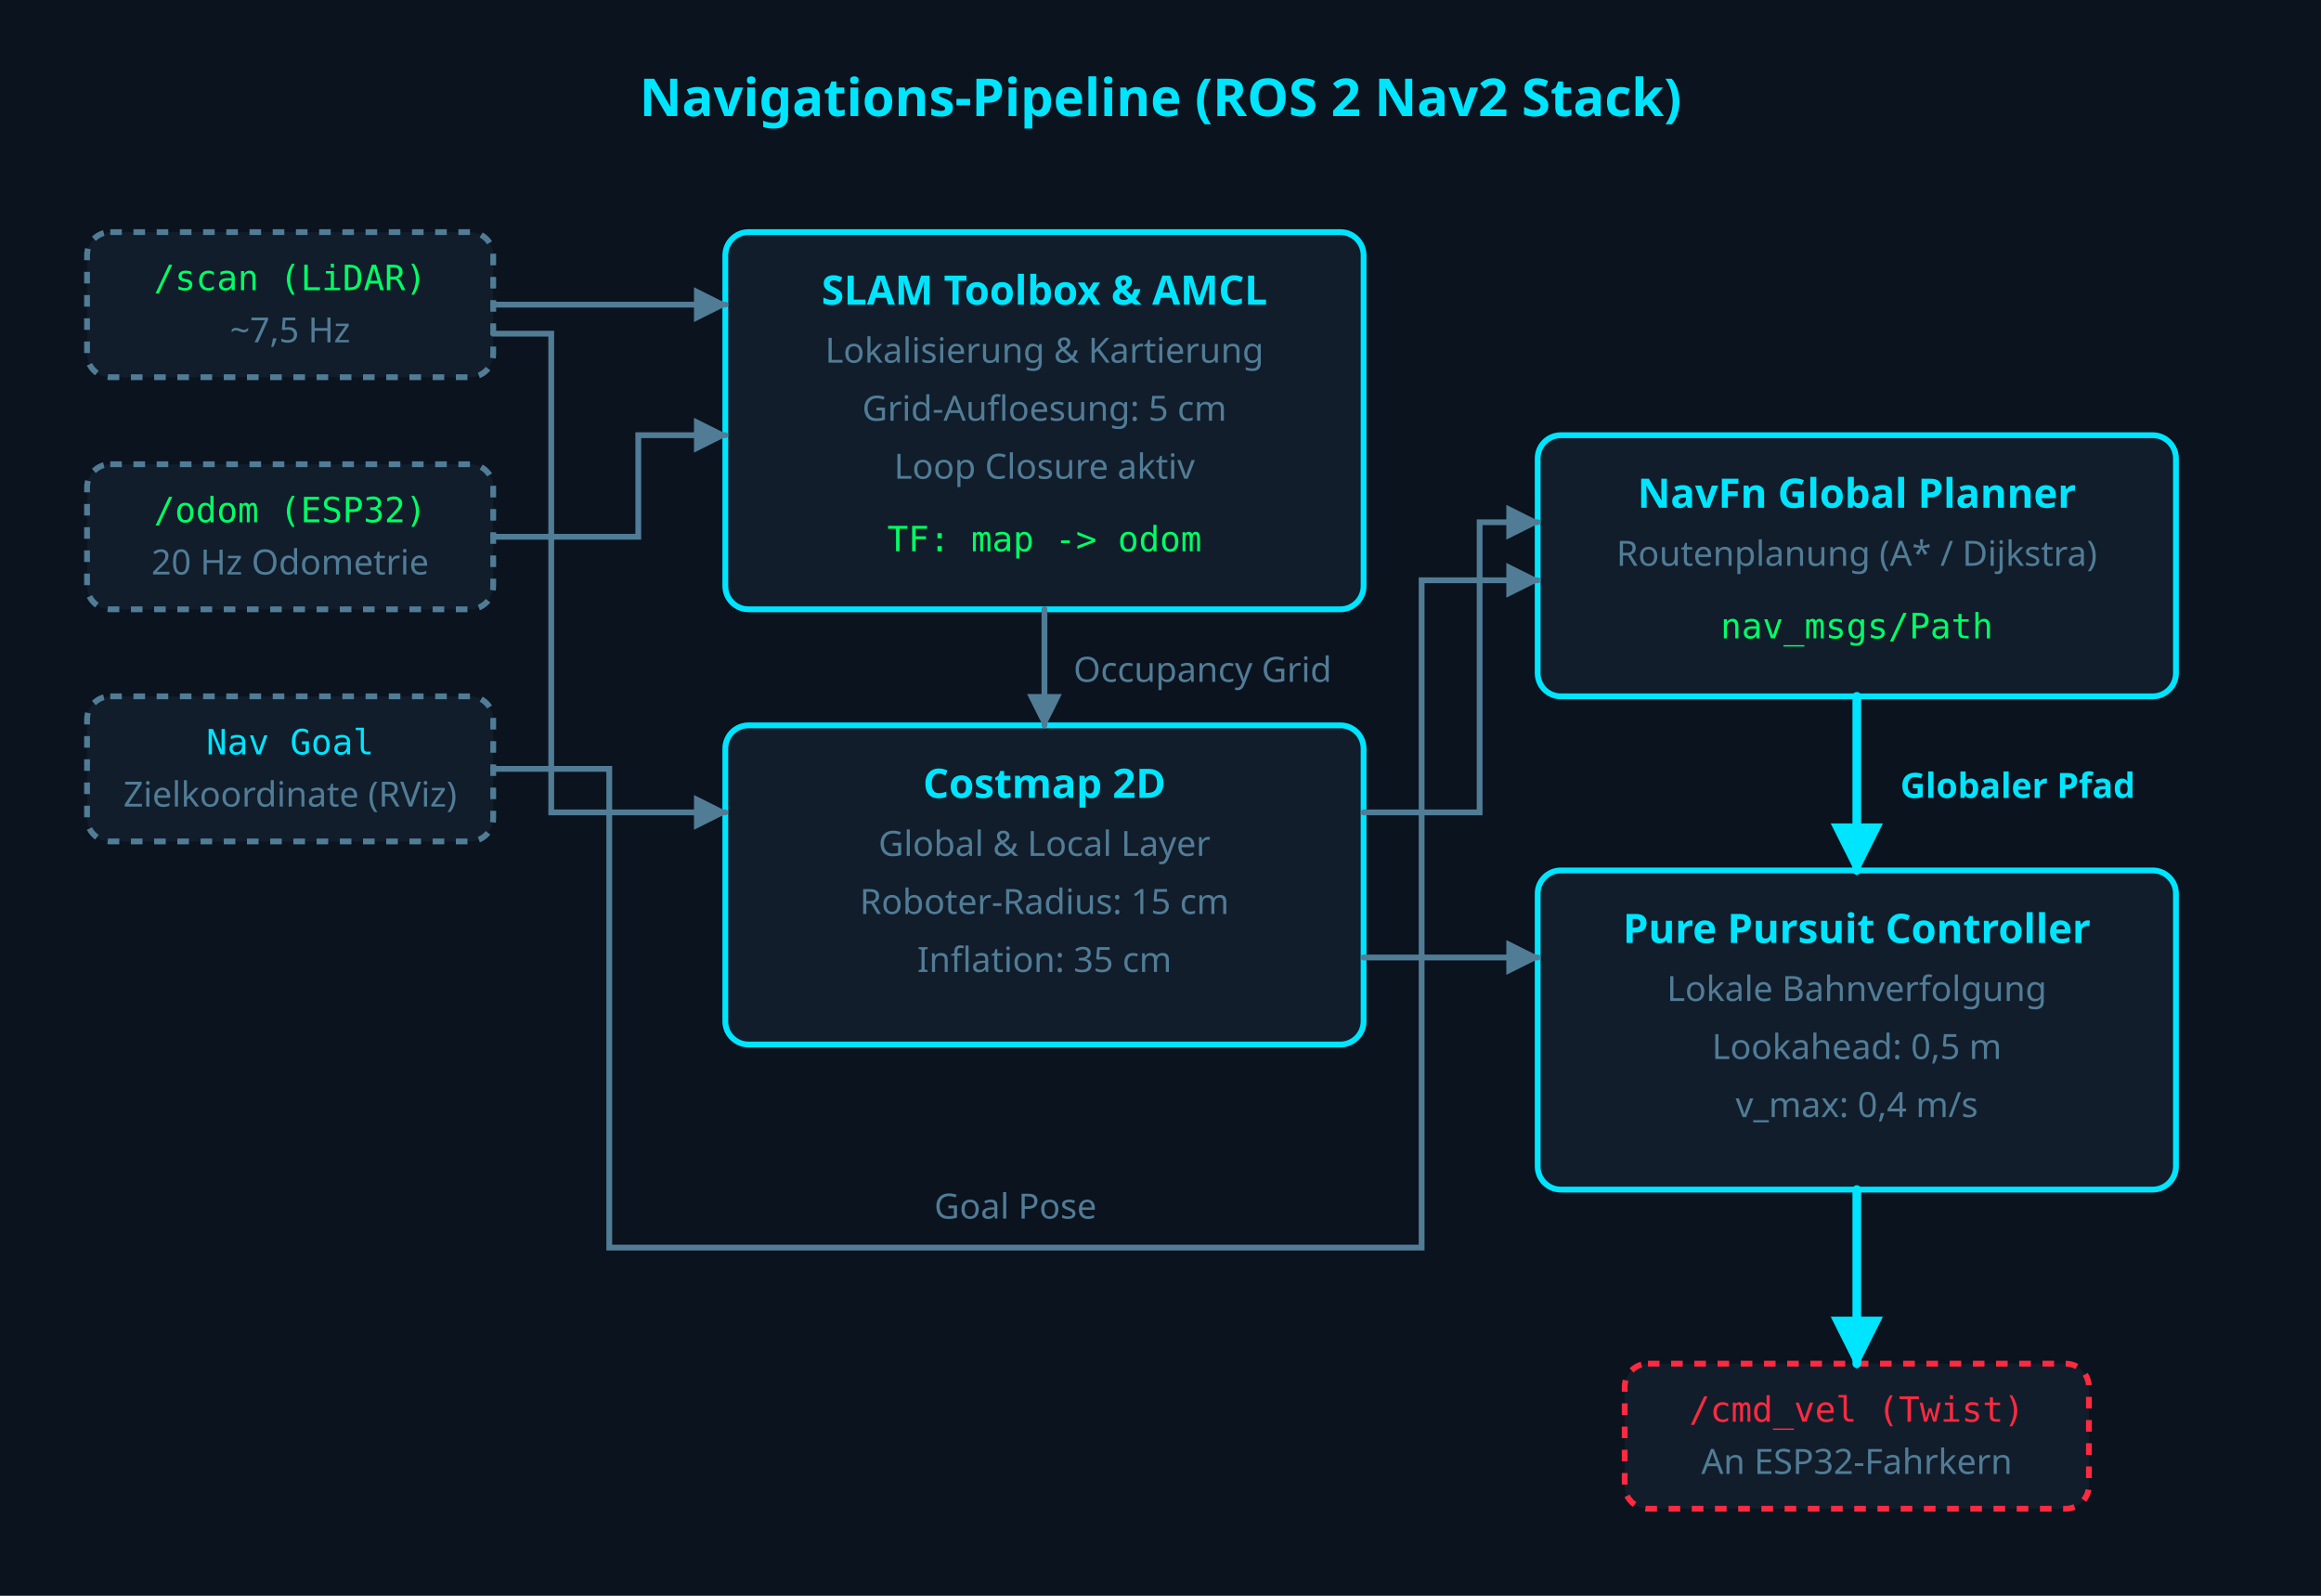
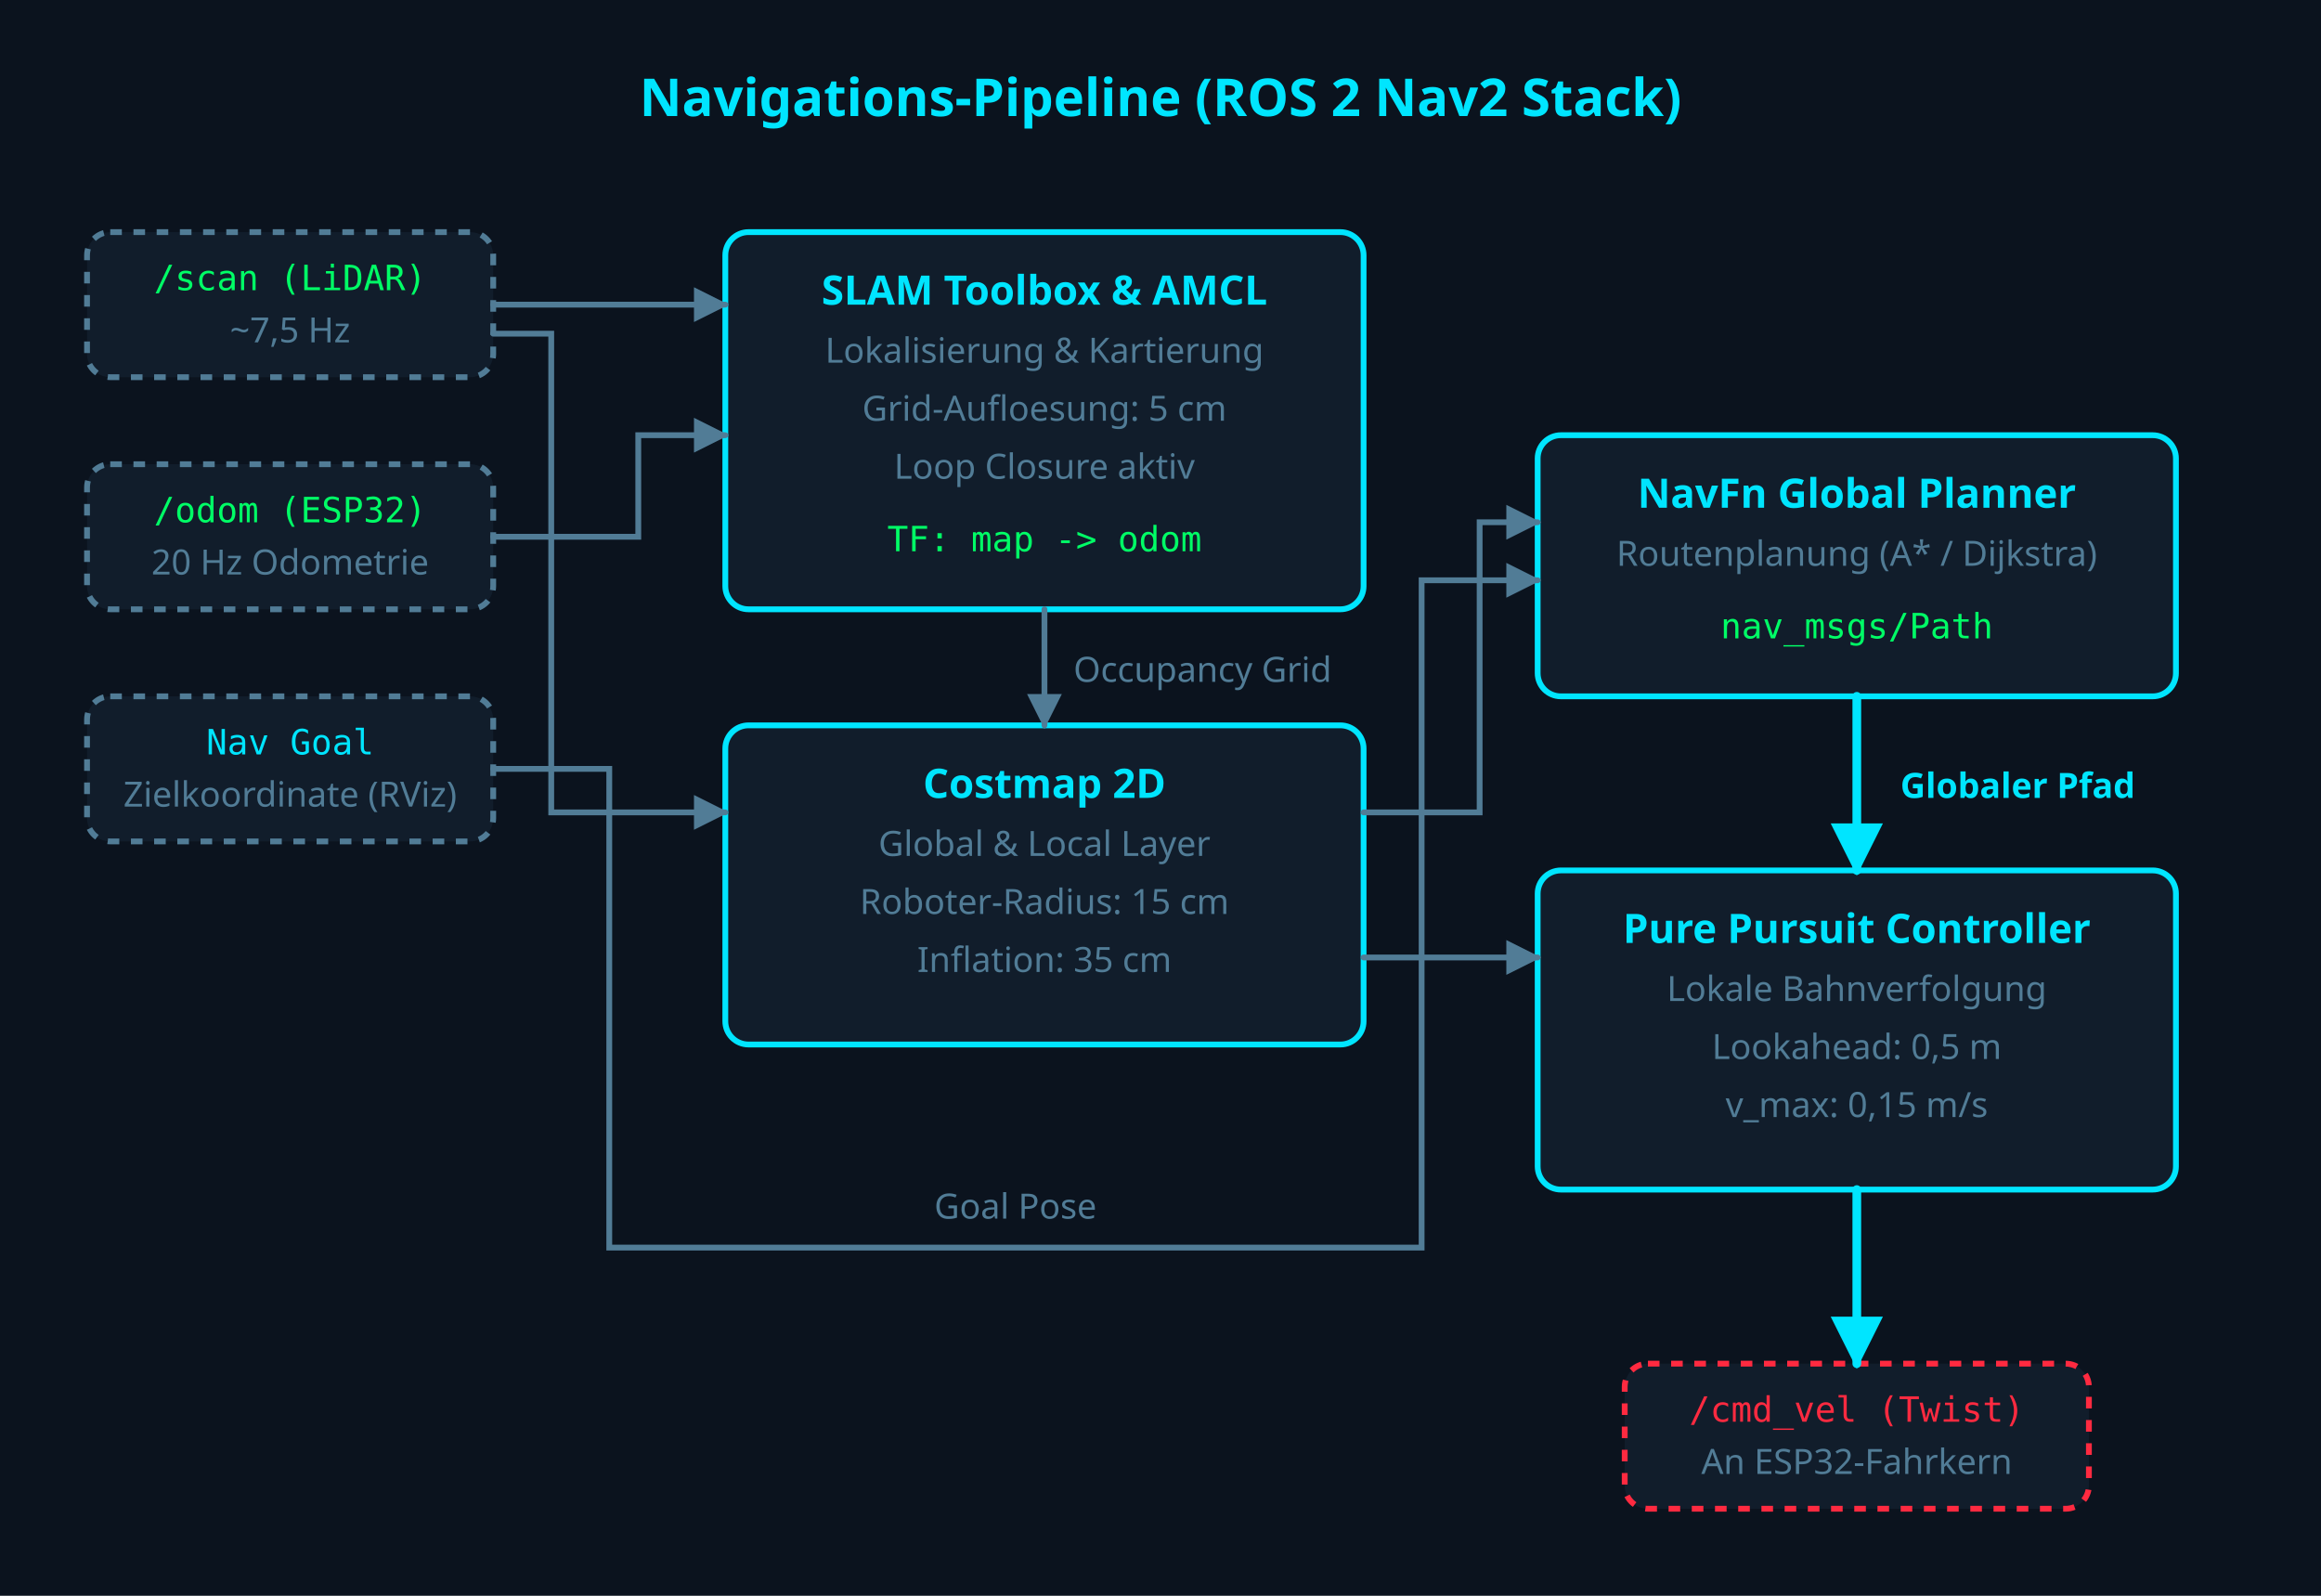
<svg xmlns="http://www.w3.org/2000/svg" viewBox="0 0 800 550">
  <defs>
    <style>
      .bg { fill: #0B131E; }
      .title { font-family: 'Fira Sans', sans-serif; font-size: 18px; font-weight: bold; fill: #00E5FF; }
      .label { font-family: 'Fira Sans', sans-serif; font-size: 14px; font-weight: bold; fill: #00E5FF; }
      .sub-label { font-family: 'Fira Sans', sans-serif; font-size: 12px; fill: #517C96; }
      .code-label { font-family: 'Fira Mono', monospace; font-size: 12px; fill: #00FF66; }

      .box { stroke-width: 2; fill: #111D2B; rx: 8; }
      .input-box { stroke: #517C96; stroke-dasharray: 4,4; }
      .compute-box { stroke: #00E5FF; }
      .output-box { stroke: #FF2A40; stroke-dasharray: 4,4; }

      .data-line { fill: none; stroke: #517C96; stroke-width: 2; stroke-linecap: round; }
      .data-line-fast { fill: none; stroke: #00E5FF; stroke-width: 3; stroke-linecap: round; }

      marker#arrow { fill: #517C96; }
      marker#arrow-fast { fill: #00E5FF; }
    </style>
    <marker id="arrow" viewBox="0 0 10 10" refX="9" refY="5" markerWidth="6" markerHeight="6" orient="auto-start-reverse">
      <path d="M 0 0 L 10 5 L 0 10 z" />
    </marker>
    <marker id="arrow-fast" viewBox="0 0 10 10" refX="9" refY="5" markerWidth="6" markerHeight="6" orient="auto-start-reverse">
      <path d="M 0 0 L 10 5 L 0 10 z" />
    </marker>
  </defs>
  <rect width="800" height="550" class="bg" />
  <text x="400" y="40" text-anchor="middle" class="title">Navigations-Pipeline (ROS 2 Nav2 Stack)</text>
  <g transform="translate(30, 80)">
    <rect x="0" y="0" width="140" height="50" class="box input-box" />
    <text x="70" y="20" text-anchor="middle" class="code-label">/scan (LiDAR)</text>
    <text x="70" y="38" text-anchor="middle" class="sub-label">~7,5 Hz</text>
    <rect x="0" y="80" width="140" height="50" class="box input-box" />
    <text x="70" y="100" text-anchor="middle" class="code-label">/odom (ESP32)</text>
    <text x="70" y="118" text-anchor="middle" class="sub-label">20 Hz Odometrie</text>
    <rect x="0" y="160" width="140" height="50" class="box input-box" />
    <text x="70" y="180" text-anchor="middle" class="code-label" style="fill:#00E5FF">Nav Goal</text>
    <text x="70" y="198" text-anchor="middle" class="sub-label">Zielkoordinate (RViz)</text>
  </g>
  <rect x="250" y="80" width="220" height="130" class="box compute-box" />
  <text x="360" y="105" text-anchor="middle" class="label">SLAM Toolbox &amp; AMCL</text>
  <text x="360" y="125" text-anchor="middle" class="sub-label">Lokalisierung &amp; Kartierung</text>
  <text x="360" y="145" text-anchor="middle" class="sub-label">Grid-Aufloesung: 5 cm</text>
  <text x="360" y="165" text-anchor="middle" class="sub-label">Loop Closure aktiv</text>
  <text x="360" y="190" text-anchor="middle" class="code-label">TF: map -&gt; odom</text>
  <rect x="250" y="250" width="220" height="110" class="box compute-box" />
  <text x="360" y="275" text-anchor="middle" class="label">Costmap 2D</text>
  <text x="360" y="295" text-anchor="middle" class="sub-label">Global &amp; Local Layer</text>
  <text x="360" y="315" text-anchor="middle" class="sub-label">Roboter-Radius: 15 cm</text>
  <text x="360" y="335" text-anchor="middle" class="sub-label">Inflation: 35 cm</text>
  <rect x="530" y="150" width="220" height="90" class="box compute-box" />
  <text x="640" y="175" text-anchor="middle" class="label">NavFn Global Planner</text>
  <text x="640" y="195" text-anchor="middle" class="sub-label">Routenplanung (A* / Dijkstra)</text>
  <text x="640" y="220" text-anchor="middle" class="code-label">nav_msgs/Path</text>
  <rect x="530" y="300" width="220" height="110" class="box compute-box" />
  <text x="640" y="325" text-anchor="middle" class="label">Pure Pursuit Controller</text>
  <text x="640" y="345" text-anchor="middle" class="sub-label">Lokale Bahnverfolgung</text>
  <text x="640" y="365" text-anchor="middle" class="sub-label">Lookahead: 0,5 m</text>
-   <text x="640" y="385" text-anchor="middle" class="sub-label">v_max: 0,4 m/s</text>
+   <text x="640" y="385" text-anchor="middle" class="sub-label">v_max: 0,15 m/s</text>
  <rect x="560" y="470" width="160" height="50" class="box output-box" />
  <text x="640" y="490" text-anchor="middle" class="code-label" style="fill:#FF2A40">/cmd_vel (Twist)</text>
  <text x="640" y="508" text-anchor="middle" class="sub-label">An ESP32-Fahrkern</text>
  <path d="M170 105 L250 105" class="data-line" marker-end="url(#arrow)" />
  <path d="M170 185 L220 185 L220 150 L250 150" class="data-line" marker-end="url(#arrow)" />
  <path d="M170 115 L190 115 L190 280 L250 280" class="data-line" marker-end="url(#arrow)" />
  <path d="M360 210 L360 250" class="data-line" marker-end="url(#arrow)" />
  <text x="370" y="235" class="sub-label" text-anchor="start">Occupancy Grid</text>
  <path d="M470 280 L510 280 L510 180 L530 180" class="data-line" marker-end="url(#arrow)" />
  <path d="M170 265 L210 265 L210 430 L490 430 L490 200 L530 200" class="data-line" marker-end="url(#arrow)" />
  <text x="350" y="420" class="sub-label" text-anchor="middle">Goal Pose</text>
  <path d="M470 330 L530 330" class="data-line" marker-end="url(#arrow)" />
  <path d="M640 240 L640 300" class="data-line-fast" marker-end="url(#arrow-fast)" />
  <text x="655" y="275" class="sub-label" style="font-weight:bold; fill:#00E5FF" text-anchor="start">Globaler Pfad</text>
  <path d="M640 410 L640 470" class="data-line-fast" marker-end="url(#arrow-fast)" />
</svg>
